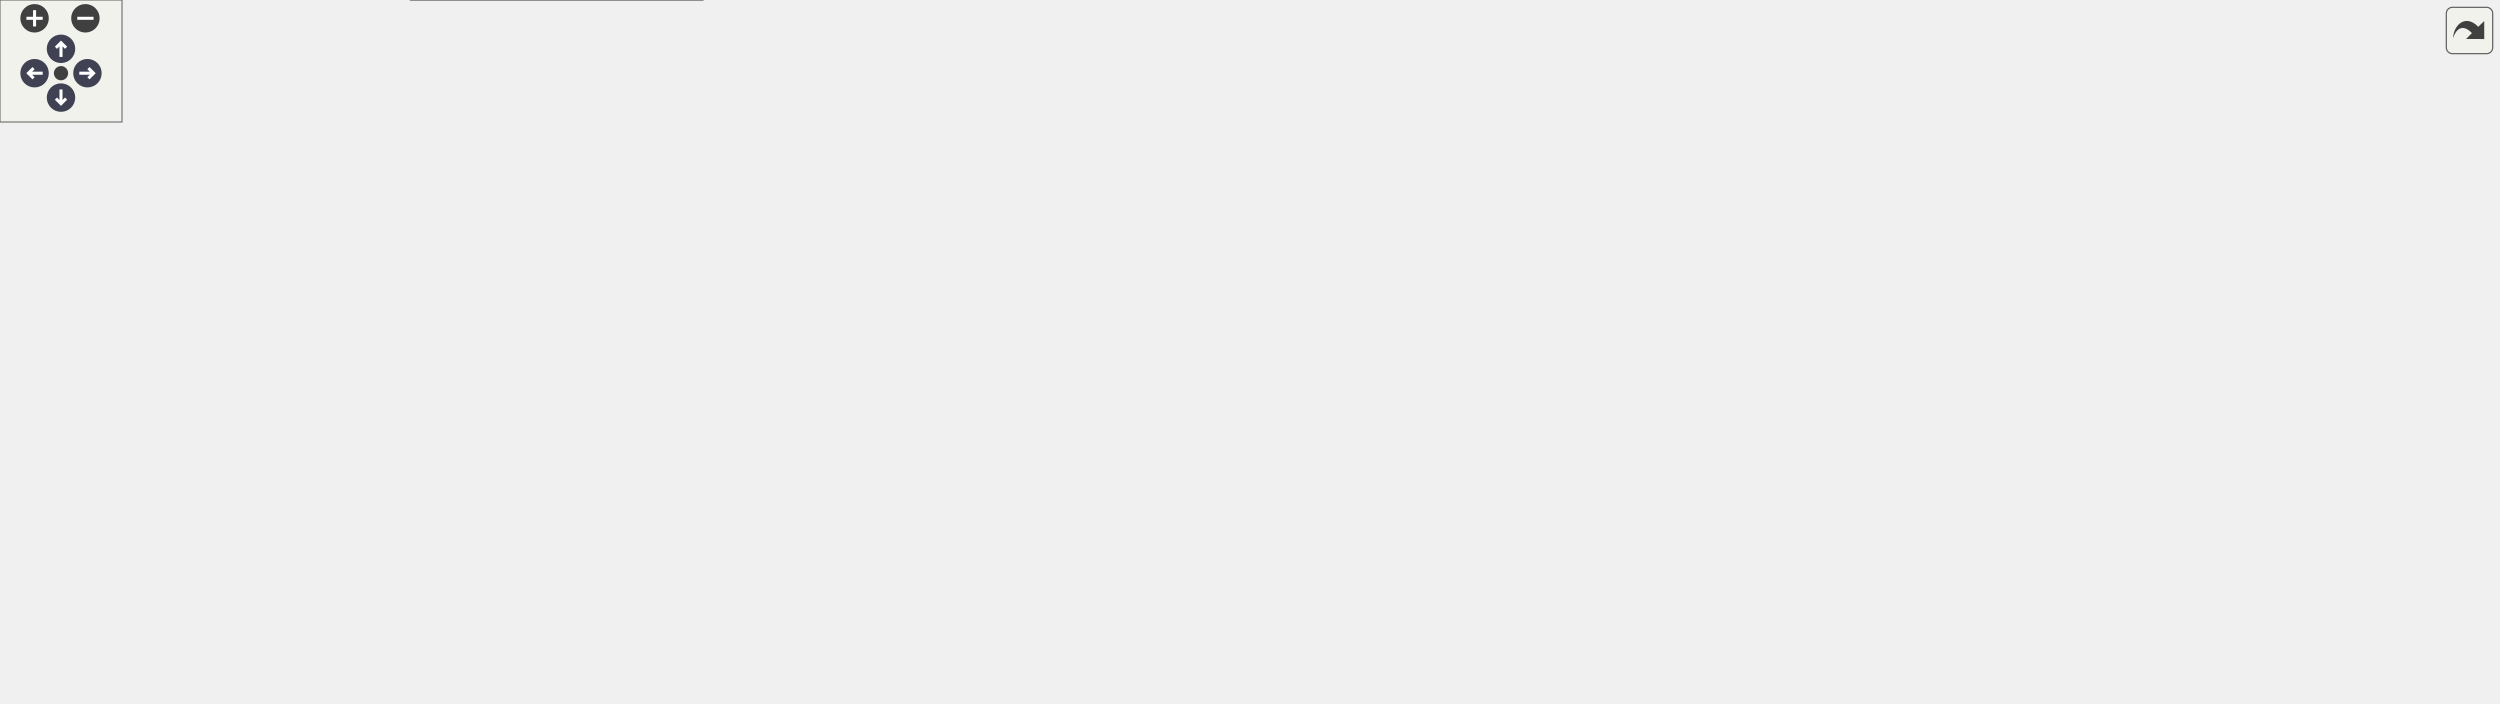
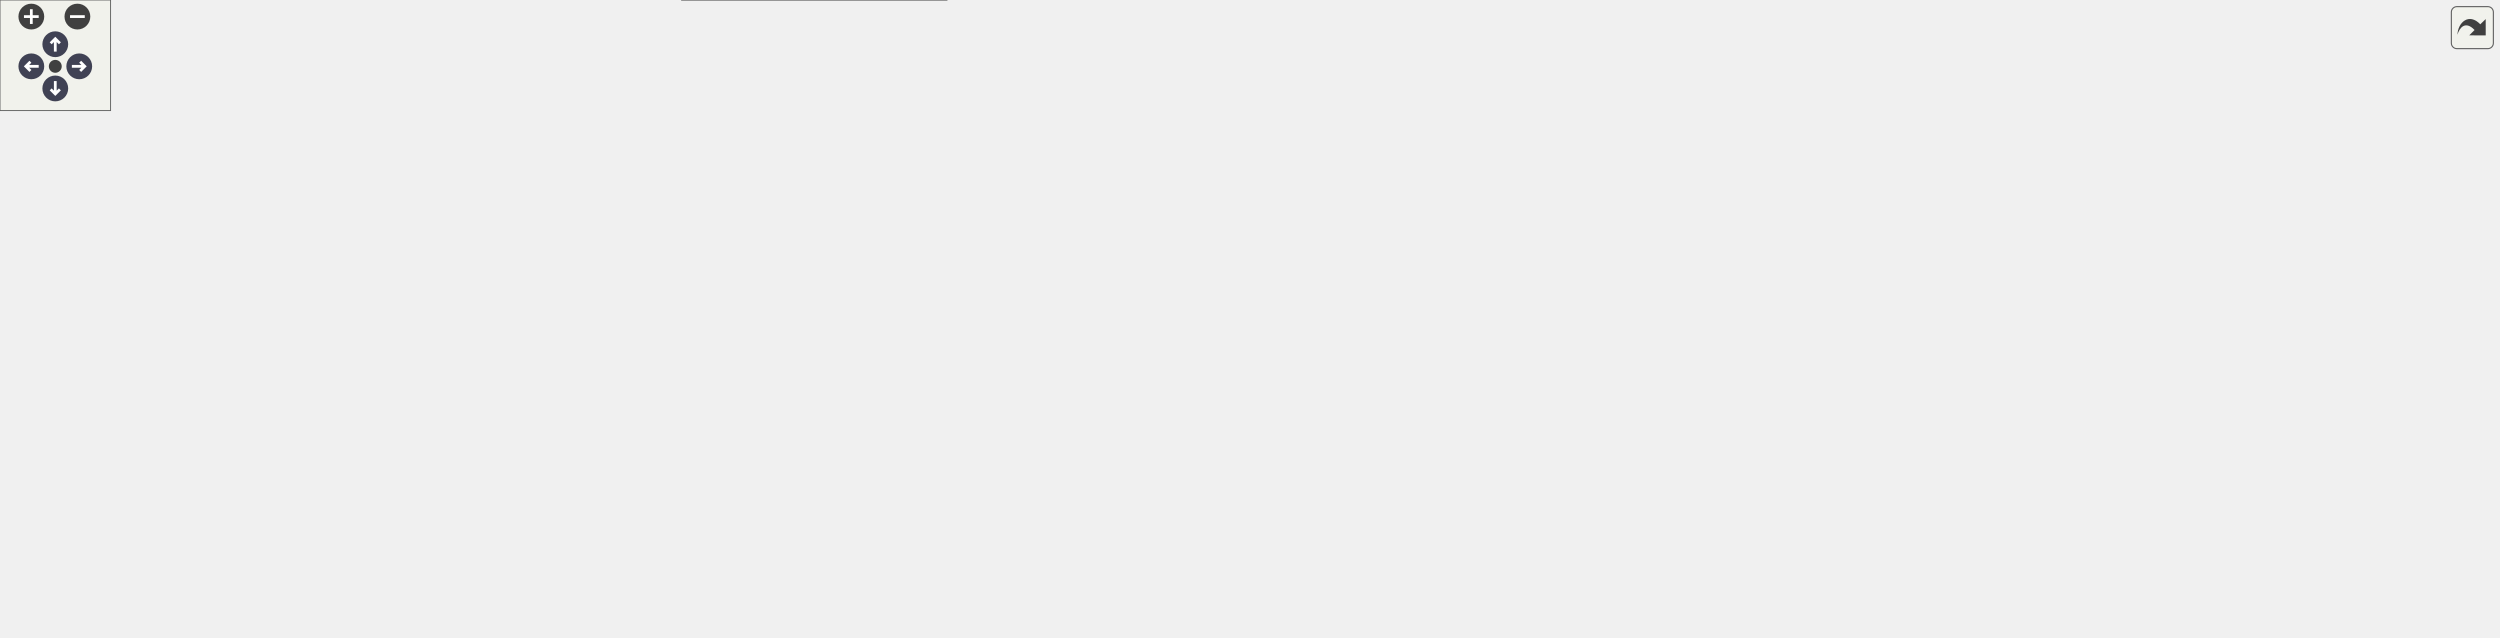
<svg xmlns="http://www.w3.org/2000/svg" xmlns:xlink="http://www.w3.org/1999/xlink" id="main" version="1.1" xml:space="preserve">
  <style type="text/css">
.node, .edge {opacity: 0.7;}
.node.selected, .edge.selected {opacity: 1;}
.edge:hover path { stroke: red; }
.edge:hover polygon { stroke: red; fill: red; }
</style>
  <defs>
    <circle id="rim" cx="0" cy="0" r="7" />
    <circle id="rim2" cx="0" cy="0" r="3.5" />
    <g id="zoomPlus">
      <use xlink:href="#rim" fill="#404040">
        <set attributeName="fill" to="#808080" begin="zoomplus.mouseover" end="zoomplus.mouseout" />
      </use>
      <path d="M-4,0h8M0,-4v8" fill="none" stroke="white" stroke-width="1.5" pointer-events="none" />
    </g>
    <g id="zoomMin">
      <use xlink:href="#rim" fill="#404040">
        <set attributeName="fill" to="#808080" begin="zoomminus.mouseover" end="zoomminus.mouseout" />
      </use>
      <path d="M-4,0h8" fill="none" stroke="white" stroke-width="1.5" pointer-events="none" />
    </g>
    <g id="arrowUp" transform="translate(30 24)">
      <use xlink:href="#rim" />
      <path pointer-events="none" fill="none" stroke="white" stroke-width="1.5" d="M0,-3.0v7 M-2.5,-0.5L0,-3.0L2.5,-0.5" />
    </g>
    <g id="arrowRight" transform="rotate(90) translate(36 -43)">
      <use xlink:href="#rim" />
      <path pointer-events="none" fill="none" stroke="white" stroke-width="1.5" d="M0,-3.0v7 M-2.5,-0.5L0,-3.0L2.5,-0.5" />
    </g>
    <g id="arrowDown" transform="rotate(180) translate(-30 -48)">
      <use xlink:href="#rim" />
      <path pointer-events="none" fill="none" stroke="white" stroke-width="1.5" d="M0,-3.0v7 M-2.5,-0.5L0,-3.0L2.5,-0.5" />
    </g>
    <g id="arrowLeft" transform="rotate(270) translate(-36 17)">
      <use xlink:href="#rim" />
      <path pointer-events="none" fill="none" stroke="white" stroke-width="1.5" d="M0,-3.0v7 M-2.5,-0.5L0,-3.0L2.5,-0.5" />
    </g>
    <g id="resetDef">
      <use xlink:href="#rim2" fill="#404040">
        <set attributeName="fill" to="#808080" begin="reset.mouseover" end="reset.mouseout" />
      </use>
    </g>
  </defs>
  <svg id="graph" class="graph">
    <g id="viewport">
      <g id="Node000001" class="node">
        <g id="a_Node000001">
          <a xlink:title=" ">
-             <polygon fill="#999999" stroke="#666666" points="684.9,-285.25 522.65,-285.25 522.65,-266 684.9,-266 684.9,-285.25" />
-             <text text-anchor="middle" x="603.77" y="-271.75" font-family="Helvetica,sans-Serif" font-size="10.00">src/nwb/hdmf/base/Container.hpp</text>
+             <polygon fill="#999999" stroke="#666666" points="876,-285.25 713.75,-285.25 713.75,-266 876,-266 876,-285.25" />
+             <text text-anchor="middle" x="794.88" y="-271.75" font-family="Helvetica,sans-Serif" font-size="10.00">src/nwb/hdmf/base/Container.hpp</text>
          </a>
        </g>
      </g>
      <g id="Node000002" class="node">
        <g id="a_Node000002">
          <a xlink:href="_n_w_b_file_8hpp.html" target="_top" xlink:title=" ">
-             <polygon fill="white" stroke="#666666" points="538.77,-91.38 426.77,-91.38 426.77,-72.12 538.77,-72.12 538.77,-91.38" />
-             <text text-anchor="middle" x="482.77" y="-77.88" font-family="Helvetica,sans-Serif" font-size="10.00">src/nwb/NWBFile.hpp</text>
+             <polygon fill="white" stroke="#666666" points="647.88,-91.38 535.88,-91.38 535.88,-72.12 647.88,-72.12 647.88,-91.38" />
+             <text text-anchor="middle" x="591.88" y="-77.88" font-family="Helvetica,sans-Serif" font-size="10.00">src/nwb/NWBFile.hpp</text>
          </a>
        </g>
      </g>
      <g id="edge1_Node000001_Node000002" class="edge">
        <g id="a_edge1_Node000001_Node000002">
          <a xlink:title=" ">
-             <path fill="none" stroke="#63b8ff" d="M594.47,-255.34C580.69,-227.44 553.39,-174.61 524.77,-133 514.21,-117.64 499.94,-101.34 491.05,-91.6" />
-             <polygon fill="#63b8ff" stroke="#63b8ff" points="591.32,-256.85 598.85,-264.3 597.61,-253.78 591.32,-256.85" />
+             <path fill="none" stroke="#63b8ff" d="M772.59,-258.98C761.28,-250.74 747.5,-240.24 735.88,-230 680.6,-181.32 621.04,-115.64 599.88,-91.84" />
+             <polygon fill="#63b8ff" stroke="#63b8ff" points="770.39,-261.71 780.55,-264.7 774.47,-256.02 770.39,-261.71" />
          </a>
        </g>
      </g>
      <g id="Node000004" class="node">
        <g id="a_Node000004">
          <a xlink:href="_recording_containers_8cpp.html" target="_top" xlink:title=" ">
-             <polygon fill="white" stroke="#666666" points="183.65,-24.88 19.9,-24.88 19.9,-5.63 183.65,-5.63 183.65,-24.88" />
-             <text text-anchor="middle" x="101.77" y="-11.38" font-family="Helvetica,sans-Serif" font-size="10.00">src/nwb/RecordingContainers.cpp</text>
+             <polygon fill="white" stroke="#666666" points="163.75,-24.88 0,-24.88 0,-5.63 163.75,-5.63 163.75,-24.88" />
+             <text text-anchor="middle" x="81.88" y="-11.38" font-family="Helvetica,sans-Serif" font-size="10.00">src/nwb/RecordingContainers.cpp</text>
          </a>
        </g>
      </g>
      <g id="edge3_Node000001_Node000004" class="edge">
        <g id="a_edge3_Node000001_Node000004">
          <a xlink:title=" ">
-             <path fill="none" stroke="#63b8ff" d="M511.17,-271.25C360.51,-263.59 72.88,-239.19 10.77,-163.5 -28.69,-115.41 55.17,-48.81 88.71,-25.08" />
-             <polygon fill="#63b8ff" stroke="#63b8ff" points="510.54,-274.73 520.7,-271.72 510.89,-267.73 510.54,-274.73" />
+             <path fill="none" stroke="#63b8ff" d="M702.12,-274.73C528.38,-272.69 164.62,-257.05 89.88,-163.5 56.48,-121.7 72.28,-50 79.21,-25.09" />
+             <polygon fill="#63b8ff" stroke="#63b8ff" points="701.99,-278.23 712.03,-274.83 702.06,-271.23 701.99,-278.23" />
          </a>
        </g>
      </g>
      <g id="Node000005" class="node">
        <g id="a_Node000005">
          <a xlink:href="_time_series_8hpp.html" target="_top" xlink:title=" ">
-             <polygon fill="white" stroke="#666666" points="499.65,-224.38 353.9,-224.38 353.9,-205.12 499.65,-205.12 499.65,-224.38" />
-             <text text-anchor="middle" x="426.77" y="-210.88" font-family="Helvetica,sans-Serif" font-size="10.00">src/nwb/base/TimeSeries.hpp</text>
+             <polygon fill="white" stroke="#666666" points="478.75,-224.38 333,-224.38 333,-205.12 478.75,-205.12 478.75,-224.38" />
+             <text text-anchor="middle" x="405.88" y="-210.88" font-family="Helvetica,sans-Serif" font-size="10.00">src/nwb/base/TimeSeries.hpp</text>
          </a>
        </g>
      </g>
      <g id="edge4_Node000001_Node000005" class="edge">
        <g id="a_edge4_Node000001_Node000005">
          <a xlink:title=" ">
-             <path fill="none" stroke="#63b8ff" d="M565.72,-261.97C532.12,-250.79 483.97,-234.77 454.07,-224.83" />
-             <polygon fill="#63b8ff" stroke="#63b8ff" points="564.48,-265.24 575.07,-265.08 566.69,-258.6 564.48,-265.24" />
-           </a>
-         </g>
-       </g>
-       <g id="Node000012" class="node">
-         <g id="a_Node000012">
-           <a xlink:href="_device_8hpp.html" target="_top" xlink:title=" ">
-             <polygon fill="white" stroke="#666666" points="766.02,-224.38 631.52,-224.38 631.52,-205.12 766.02,-205.12 766.02,-224.38" />
-             <text text-anchor="middle" x="698.77" y="-210.88" font-family="Helvetica,sans-Serif" font-size="10.00">src/nwb/device/Device.hpp</text>
-           </a>
-         </g>
-       </g>
-       <g id="edge18_Node000001_Node000012" class="edge">
-         <g id="a_edge18_Node000001_Node000012">
-           <a xlink:title=" ">
-             <path fill="none" stroke="#63b8ff" d="M627.88,-259.68C645.65,-248.67 669.23,-234.06 684.21,-224.78" />
-             <polygon fill="#63b8ff" stroke="#63b8ff" points="626.15,-256.64 619.49,-264.89 629.83,-262.59 626.15,-256.64" />
+             <path fill="none" stroke="#63b8ff" d="M723.89,-263.88C649.97,-252.69 535.43,-235.36 465.87,-224.83" />
+             <polygon fill="#63b8ff" stroke="#63b8ff" points="723.04,-267.29 733.45,-265.33 724.09,-260.37 723.04,-267.29" />
          </a>
        </g>
      </g>
      <g id="Node000014" class="node">
        <g id="a_Node000014">
-           <a xlink:href="_electrode_group_8hpp.html" target="_top" xlink:title=" ">
-             <polygon fill="white" stroke="#666666" points="749.52,-157.88 594.02,-157.88 594.02,-138.62 749.52,-138.62 749.52,-157.88" />
-             <text text-anchor="middle" x="671.77" y="-144.38" font-family="Helvetica,sans-Serif" font-size="10.00">src/nwb/file/ElectrodeGroup.hpp</text>
-           </a>
-         </g>
-       </g>
-       <g id="edge24_Node000001_Node000014" class="edge">
-         <g id="a_edge24_Node000001_Node000014">
-           <a xlink:title=" ">
-             <path fill="none" stroke="#63b8ff" d="M605.93,-254.67C608.3,-238.9 613.13,-216.73 622.77,-199.5 632.18,-182.7 648.64,-167.5 659.86,-158.32" />
-             <polygon fill="#63b8ff" stroke="#63b8ff" points="602.51,-253.88 604.71,-264.24 609.45,-254.77 602.51,-253.88" />
+           <a xlink:href="_device_8hpp.html" target="_top" xlink:title=" ">
+             <polygon fill="white" stroke="#666666" points="1032.12,-224.38 897.62,-224.38 897.62,-205.12 1032.12,-205.12 1032.12,-224.38" />
+             <text text-anchor="middle" x="964.88" y="-210.88" font-family="Helvetica,sans-Serif" font-size="10.00">src/nwb/device/Device.hpp</text>
+           </a>
+         </g>
+       </g>
+       <g id="edge22_Node000001_Node000014" class="edge">
+         <g id="a_edge22_Node000001_Node000014">
+           <a xlink:title=" ">
+             <path fill="none" stroke="#63b8ff" d="M831.85,-261.82C864.09,-250.65 910.07,-234.73 938.66,-224.83" />
+             <polygon fill="#63b8ff" stroke="#63b8ff" points="830.8,-258.48 822.5,-265.06 833.09,-265.09 830.8,-258.48" />
          </a>
        </g>
      </g>
      <g id="Node000016" class="node">
        <g id="a_Node000016">
+           <a xlink:href="_electrode_group_8hpp.html" target="_top" xlink:title=" ">
+             <polygon fill="white" stroke="#666666" points="1317.62,-157.88 1162.12,-157.88 1162.12,-138.62 1317.62,-138.62 1317.62,-157.88" />
+             <text text-anchor="middle" x="1239.88" y="-144.38" font-family="Helvetica,sans-Serif" font-size="10.00">src/nwb/file/ElectrodeGroup.hpp</text>
+           </a>
+         </g>
+       </g>
+       <g id="edge28_Node000001_Node000016" class="edge">
+         <g id="a_edge28_Node000001_Node000016">
+           <a xlink:title=" ">
+             <path fill="none" stroke="#63b8ff" d="M887.32,-270.57C1005.08,-264.55 1196.38,-251.57 1220.88,-230 1241.73,-211.63 1241.94,-175.06 1240.78,-158.18" />
+             <polygon fill="#63b8ff" stroke="#63b8ff" points="887.48,-267.06 877.67,-271.05 887.83,-274.05 887.48,-267.06" />
+           </a>
+         </g>
+       </g>
+       <g id="Node000018" class="node">
+         <g id="a_Node000018">
          <a xlink:href="_container_8cpp.html" target="_top" xlink:title=" ">
-             <polygon fill="white" stroke="#666666" points="945.9,-224.38 783.65,-224.38 783.65,-205.12 945.9,-205.12 945.9,-224.38" />
-             <text text-anchor="middle" x="864.77" y="-210.88" font-family="Helvetica,sans-Serif" font-size="10.00">src/nwb/hdmf/base/Container.cpp</text>
-           </a>
-         </g>
-       </g>
-       <g id="edge25_Node000001_Node000016" class="edge">
-         <g id="a_edge25_Node000001_Node000016">
-           <a xlink:title=" ">
-             <path fill="none" stroke="#63b8ff" d="M655.11,-263.04C704.77,-251.84 779,-235.1 824.52,-224.83" />
-             <polygon fill="#63b8ff" stroke="#63b8ff" points="654.44,-259.61 645.46,-265.22 655.99,-266.44 654.44,-259.61" />
-           </a>
-         </g>
-       </g>
-       <g id="Node000017" class="node">
-         <g id="a_Node000017">
+             <polygon fill="white" stroke="#666666" points="1212,-224.38 1049.75,-224.38 1049.75,-205.12 1212,-205.12 1212,-224.38" />
+             <text text-anchor="middle" x="1130.88" y="-210.88" font-family="Helvetica,sans-Serif" font-size="10.00">src/nwb/hdmf/base/Container.cpp</text>
+           </a>
+         </g>
+       </g>
+       <g id="edge29_Node000001_Node000018" class="edge">
+         <g id="a_edge29_Node000001_Node000018">
+           <a xlink:title=" ">
+             <path fill="none" stroke="#63b8ff" d="M857.77,-263.61C921.66,-252.41 1019.46,-235.27 1079.05,-224.83" />
+             <polygon fill="#63b8ff" stroke="#63b8ff" points="857.38,-260.12 848.13,-265.29 858.58,-267.02 857.38,-260.12" />
+           </a>
+         </g>
+       </g>
+       <g id="Node000019" class="node">
+         <g id="a_Node000019">
          <a xlink:href="_dynamic_table_8hpp.html" target="_top" xlink:title=" ">
-             <polygon fill="white" stroke="#666666" points="1063.77,-230 963.77,-230 963.77,-199.5 1063.77,-199.5 1063.77,-230" />
-             <text text-anchor="start" x="971.77" y="-216.5" font-family="Helvetica,sans-Serif" font-size="10.00">src/nwb/hdmf/table</text>
-             <text text-anchor="middle" x="1013.77" y="-205.25" font-family="Helvetica,sans-Serif" font-size="10.00">/DynamicTable.hpp</text>
-           </a>
-         </g>
-       </g>
-       <g id="edge26_Node000001_Node000017" class="edge">
-         <g id="a_edge26_Node000001_Node000017">
-           <a xlink:title=" ">
-             <path fill="none" stroke="#63b8ff" d="M696.52,-265.66C767.53,-258.11 867.75,-245.99 954.77,-230 957.57,-229.49 960.44,-228.92 963.32,-228.32" />
-             <polygon fill="#63b8ff" stroke="#63b8ff" points="696.46,-262.15 686.88,-266.67 697.19,-269.11 696.46,-262.15" />
+             <polygon fill="white" stroke="#666666" points="844.88,-230 744.88,-230 744.88,-199.5 844.88,-199.5 844.88,-230" />
+             <text text-anchor="start" x="752.88" y="-216.5" font-family="Helvetica,sans-Serif" font-size="10.00">src/nwb/hdmf/table</text>
+             <text text-anchor="middle" x="794.88" y="-205.25" font-family="Helvetica,sans-Serif" font-size="10.00">/DynamicTable.hpp</text>
+           </a>
+         </g>
+       </g>
+       <g id="edge30_Node000001_Node000019" class="edge">
+         <g id="a_edge30_Node000001_Node000019">
+           <a xlink:title=" ">
+             <path fill="none" stroke="#63b8ff" d="M794.88,-254.42C794.88,-246.49 794.88,-237.56 794.88,-230.28" />
+             <polygon fill="#63b8ff" stroke="#63b8ff" points="791.38,-254.17 794.88,-264.17 798.38,-254.17 791.38,-254.17" />
          </a>
        </g>
      </g>
      <g id="Node000003" class="node">
        <g id="a_Node000003">
          <a xlink:href="_n_w_b_file_8cpp.html" target="_top" xlink:title=" ">
-             <polygon fill="white" stroke="#666666" points="538.77,-24.88 426.77,-24.88 426.77,-5.63 538.77,-5.63 538.77,-24.88" />
-             <text text-anchor="middle" x="482.77" y="-11.38" font-family="Helvetica,sans-Serif" font-size="10.00">src/nwb/NWBFile.cpp</text>
+             <polygon fill="white" stroke="#666666" points="645.88,-24.88 533.88,-24.88 533.88,-5.63 645.88,-5.63 645.88,-24.88" />
+             <text text-anchor="middle" x="589.88" y="-11.38" font-family="Helvetica,sans-Serif" font-size="10.00">src/nwb/NWBFile.cpp</text>
          </a>
        </g>
      </g>
      <g id="edge2_Node000002_Node000003" class="edge">
        <g id="a_edge2_Node000002_Node000003">
          <a xlink:title=" ">
-             <path fill="none" stroke="#63b8ff" d="M482.77,-60.27C482.77,-48.44 482.77,-34.16 482.77,-25.14" />
-             <polygon fill="#63b8ff" stroke="#63b8ff" points="479.27,-60.27 482.77,-70.27 486.27,-60.27 479.27,-60.27" />
+             <path fill="none" stroke="#63b8ff" d="M591.25,-60.65C590.88,-48.75 590.43,-34.26 590.15,-25.14" />
+             <polygon fill="#63b8ff" stroke="#63b8ff" points="587.74,-60.38 591.55,-70.27 594.74,-60.17 587.74,-60.38" />
          </a>
        </g>
      </g>
      <g id="edge5_Node000005_Node000002" class="edge">
        <g id="a_edge5_Node000005_Node000002">
          <a xlink:title=" ">
-             <path fill="none" stroke="#63b8ff" d="M465.06,-200.25C481.61,-192.29 499.32,-180.39 508.77,-163.5 522.3,-139.34 501.94,-107.12 490.17,-91.7" />
-             <polygon fill="#63b8ff" stroke="#63b8ff" points="464.1,-196.85 456.37,-204.1 466.93,-203.25 464.1,-196.85" />
+             <path fill="none" stroke="#63b8ff" d="M417.45,-195.17C429.43,-177.21 449.64,-150.26 472.88,-133 499.16,-113.48 534.17,-99.88 559.4,-91.8" />
+             <polygon fill="#63b8ff" stroke="#63b8ff" points="414.54,-193.22 412.06,-203.52 420.42,-197.01 414.54,-193.22" />
          </a>
        </g>
      </g>
      <g id="Node000006" class="node">
        <g id="a_Node000006">
          <a xlink:href="_recording_containers_8hpp.html" target="_top" xlink:title=" ">
-             <polygon fill="white" stroke="#666666" points="183.65,-157.88 19.9,-157.88 19.9,-138.62 183.65,-138.62 183.65,-157.88" />
-             <text text-anchor="middle" x="101.77" y="-144.38" font-family="Helvetica,sans-Serif" font-size="10.00">src/nwb/RecordingContainers.hpp</text>
+             <polygon fill="white" stroke="#666666" points="273.75,-157.88 110,-157.88 110,-138.62 273.75,-138.62 273.75,-157.88" />
+             <text text-anchor="middle" x="191.88" y="-144.38" font-family="Helvetica,sans-Serif" font-size="10.00">src/nwb/RecordingContainers.hpp</text>
          </a>
        </g>
      </g>
      <g id="edge6_Node000005_Node000006" class="edge">
        <g id="a_edge6_Node000005_Node000006">
          <a xlink:title=" ">
-             <path fill="none" stroke="#63b8ff" d="M369.95,-202.47C306.79,-189.94 206.04,-169.94 147.68,-158.36" />
-             <polygon fill="#63b8ff" stroke="#63b8ff" points="368.92,-205.84 379.41,-204.35 370.29,-198.97 368.92,-205.84" />
+             <path fill="none" stroke="#63b8ff" d="M364.76,-201.36C322.97,-188.76 259.22,-169.55 221.93,-158.31" />
+             <polygon fill="#63b8ff" stroke="#63b8ff" points="363.63,-204.67 374.22,-204.21 365.65,-197.97 363.63,-204.67" />
          </a>
        </g>
      </g>
      <g id="Node000007" class="node">
        <g id="a_Node000007">
          <a xlink:href="_time_series_8cpp.html" target="_top" xlink:title=" ">
-             <polygon fill="white" stroke="#666666" points="499.65,-157.88 353.9,-157.88 353.9,-138.62 499.65,-138.62 499.65,-157.88" />
-             <text text-anchor="middle" x="426.77" y="-144.38" font-family="Helvetica,sans-Serif" font-size="10.00">src/nwb/base/TimeSeries.cpp</text>
+             <polygon fill="white" stroke="#666666" points="627.75,-157.88 482,-157.88 482,-138.62 627.75,-138.62 627.75,-157.88" />
+             <text text-anchor="middle" x="554.88" y="-144.38" font-family="Helvetica,sans-Serif" font-size="10.00">src/nwb/base/TimeSeries.cpp</text>
          </a>
        </g>
      </g>
      <g id="edge9_Node000005_Node000007" class="edge">
        <g id="a_edge9_Node000005_Node000007">
          <a xlink:title=" ">
-             <path fill="none" stroke="#63b8ff" d="M426.77,-193.27C426.77,-181.44 426.77,-167.16 426.77,-158.14" />
-             <polygon fill="#63b8ff" stroke="#63b8ff" points="423.27,-193.27 426.77,-203.27 430.27,-193.27 423.27,-193.27" />
+             <path fill="none" stroke="#63b8ff" d="M437.34,-200.13C466.42,-187.54 508.82,-169.19 533.95,-158.31" />
+             <polygon fill="#63b8ff" stroke="#63b8ff" points="436.08,-196.86 428.3,-204.04 438.86,-203.28 436.08,-196.86" />
          </a>
        </g>
      </g>
      <g id="Node000008" class="node">
        <g id="a_Node000008">
          <a xlink:href="_electrical_series_8hpp.html" target="_top" xlink:title=" ">
-             <polygon fill="white" stroke="#666666" points="335.65,-163.5 201.9,-163.5 201.9,-133 335.65,-133 335.65,-163.5" />
-             <text text-anchor="start" x="209.9" y="-150" font-family="Helvetica,sans-Serif" font-size="10.00">src/nwb/ecephys/Electrical</text>
-             <text text-anchor="middle" x="268.77" y="-138.75" font-family="Helvetica,sans-Serif" font-size="10.00">Series.hpp</text>
+             <polygon fill="white" stroke="#666666" points="425.75,-163.5 292,-163.5 292,-133 425.75,-133 425.75,-163.5" />
+             <text text-anchor="start" x="300" y="-150" font-family="Helvetica,sans-Serif" font-size="10.00">src/nwb/ecephys/Electrical</text>
+             <text text-anchor="middle" x="358.88" y="-138.75" font-family="Helvetica,sans-Serif" font-size="10.00">Series.hpp</text>
          </a>
        </g>
      </g>
      <g id="edge10_Node000005_Node000008" class="edge">
        <g id="a_edge10_Node000005_Node000008">
          <a xlink:title=" ">
-             <path fill="none" stroke="#63b8ff" d="M393.99,-200.37C367.93,-189.73 331.5,-174.86 304.66,-163.9" />
-             <polygon fill="#63b8ff" stroke="#63b8ff" points="392.49,-203.53 403.07,-204.07 395.14,-197.05 392.49,-203.53" />
+             <path fill="none" stroke="#63b8ff" d="M392.66,-195.62C385.28,-185.49 376.21,-173.04 369.33,-163.59" />
+             <polygon fill="#63b8ff" stroke="#63b8ff" points="389.73,-197.54 398.45,-203.56 395.39,-193.42 389.73,-197.54" />
+           </a>
+         </g>
+       </g>
+       <g id="Node000012" class="node">
+         <g id="a_Node000012">
+           <a xlink:href="_annotation_series_8hpp.html" target="_top" xlink:title=" ">
+             <polygon fill="white" stroke="#666666" points="318.12,-91.38 147.62,-91.38 147.62,-72.12 318.12,-72.12 318.12,-91.38" />
+             <text text-anchor="middle" x="232.88" y="-77.88" font-family="Helvetica,sans-Serif" font-size="10.00">src/nwb/misc/AnnotationSeries.hpp</text>
+           </a>
+         </g>
+       </g>
+       <g id="edge18_Node000005_Node000012" class="edge">
+         <g id="a_edge18_Node000005_Node000012">
+           <a xlink:title=" ">
+             <path fill="none" stroke="#63b8ff" d="M321.41,-211.68C241.15,-207.71 128.69,-196.28 100.88,-163.5 71.06,-128.37 140.43,-104.07 189.48,-91.85" />
+             <polygon fill="#63b8ff" stroke="#63b8ff" points="320.85,-215.15 331,-212.12 321.17,-208.16 320.85,-215.15" />
          </a>
        </g>
      </g>
      <g id="edge7_Node000006_Node000002" class="edge">
        <g id="a_edge7_Node000006_Node000002">
          <a xlink:title=" ">
-             <path fill="none" stroke="#63b8ff" d="M166.56,-136.28C240.47,-123.77 359.97,-103.54 428.96,-91.86" />
-             <polygon fill="#63b8ff" stroke="#63b8ff" points="166.32,-132.77 157.05,-137.89 167.49,-139.67 166.32,-132.77" />
+             <path fill="none" stroke="#63b8ff" d="M259.42,-136.36C336.97,-123.85 462.8,-103.56 535.38,-91.86" />
+             <polygon fill="#63b8ff" stroke="#63b8ff" points="259.15,-132.86 249.83,-137.9 260.26,-139.77 259.15,-132.86" />
          </a>
        </g>
      </g>
      <g id="edge8_Node000006_Node000004" class="edge">
        <g id="a_edge8_Node000006_Node000004">
          <a xlink:title=" ">
-             <path fill="none" stroke="#63b8ff" d="M101.77,-127.12C101.77,-98.24 101.77,-46.23 101.77,-25.32" />
-             <polygon fill="#63b8ff" stroke="#63b8ff" points="98.27,-126.73 101.77,-136.73 105.27,-126.73 98.27,-126.73" />
+             <path fill="none" stroke="#63b8ff" d="M155.73,-133.61C138.41,-125.4 118.7,-113.33 105.88,-97 88.72,-75.14 83.81,-41.25 82.42,-25.23" />
+             <polygon fill="#63b8ff" stroke="#63b8ff" points="154.18,-136.75 164.74,-137.61 157.02,-130.35 154.18,-136.75" />
          </a>
        </g>
      </g>
      <g id="edge11_Node000008_Node000003" class="edge">
        <g id="a_edge11_Node000008_Node000003">
          <a xlink:title=" ">
-             <path fill="none" stroke="#63b8ff" d="M303.03,-126.94C318.29,-117.84 336.47,-106.94 352.77,-97 394.97,-71.28 444.48,-40.31 468.4,-25.29" />
-             <polygon fill="#63b8ff" stroke="#63b8ff" points="301.57,-123.73 294.77,-131.85 305.15,-129.74 301.57,-123.73" />
+             <path fill="none" stroke="#63b8ff" d="M417.74,-128.84C440.66,-120.57 466.7,-109.77 488.88,-97 507.64,-86.19 509.97,-80.03 526.88,-66.5 545.01,-51.99 566.12,-35.17 578.71,-25.14" />
+             <polygon fill="#63b8ff" stroke="#63b8ff" points="416.81,-125.46 408.54,-132.07 419.13,-132.06 416.81,-125.46" />
          </a>
        </g>
      </g>
      <g id="edge12_Node000008_Node000004" class="edge">
        <g id="a_edge12_Node000008_Node000004">
          <a xlink:title=" ">
-             <path fill="none" stroke="#63b8ff" d="M234.17,-126.67C220.32,-118 204.45,-107.5 190.77,-97 159.66,-73.12 126.25,-40.76 110.69,-25.26" />
-             <polygon fill="#63b8ff" stroke="#63b8ff" points="232.19,-129.56 242.54,-131.83 235.87,-123.6 232.19,-129.56" />
+             <path fill="none" stroke="#63b8ff" d="M280.56,-132.21C222.3,-120.55 150.9,-105.05 138.88,-97 111.36,-78.56 92.94,-42.03 85.53,-25.16" />
+             <polygon fill="#63b8ff" stroke="#63b8ff" points="279.66,-135.6 290.15,-134.12 281.03,-128.73 279.66,-135.6" />
          </a>
        </g>
      </g>
      <g id="Node000009" class="node">
        <g id="a_Node000009">
          <a xlink:href="_electrical_series_8cpp.html" target="_top" xlink:title=" ">
-             <polygon fill="white" stroke="#666666" points="728.65,-97 594.9,-97 594.9,-66.5 728.65,-66.5 728.65,-97" />
-             <text text-anchor="start" x="602.9" y="-83.5" font-family="Helvetica,sans-Serif" font-size="10.00">src/nwb/ecephys/Electrical</text>
-             <text text-anchor="middle" x="661.77" y="-72.25" font-family="Helvetica,sans-Serif" font-size="10.00">Series.cpp</text>
+             <polygon fill="white" stroke="#666666" points="799.75,-97 666,-97 666,-66.5 799.75,-66.5 799.75,-97" />
+             <text text-anchor="start" x="674" y="-83.5" font-family="Helvetica,sans-Serif" font-size="10.00">src/nwb/ecephys/Electrical</text>
+             <text text-anchor="middle" x="732.88" y="-72.25" font-family="Helvetica,sans-Serif" font-size="10.00">Series.cpp</text>
          </a>
        </g>
      </g>
      <g id="edge13_Node000008_Node000009" class="edge">
        <g id="a_edge13_Node000008_Node000009">
          <a xlink:title=" ">
-             <path fill="none" stroke="#63b8ff" d="M347.04,-132.64C438.56,-116.91 532.87,-102.24 594.59,-92.84" />
-             <polygon fill="#63b8ff" stroke="#63b8ff" points="346.64,-129.15 337.38,-134.3 347.83,-136.05 346.64,-129.15" />
+             <path fill="none" stroke="#63b8ff" d="M437.41,-134.41C497.54,-124.48 582.51,-110.24 656.88,-97 659.78,-96.48 662.75,-95.95 665.75,-95.4" />
+             <polygon fill="#63b8ff" stroke="#63b8ff" points="436.89,-130.95 427.59,-136.03 438.03,-137.85 436.89,-130.95" />
          </a>
        </g>
      </g>
      <g id="Node000010" class="node">
        <g id="a_Node000010">
          <a xlink:href="_spike_event_series_8hpp.html" target="_top" xlink:title=" ">
-             <polygon fill="white" stroke="#666666" points="343.52,-97 200.02,-97 200.02,-66.5 343.52,-66.5 343.52,-97" />
-             <text text-anchor="start" x="208.02" y="-83.5" font-family="Helvetica,sans-Serif" font-size="10.00">src/nwb/ecephys/SpikeEvent</text>
-             <text text-anchor="middle" x="271.77" y="-72.25" font-family="Helvetica,sans-Serif" font-size="10.00">Series.hpp</text>
+             <polygon fill="white" stroke="#666666" points="479.62,-97 336.12,-97 336.12,-66.5 479.62,-66.5 479.62,-97" />
+             <text text-anchor="start" x="344.12" y="-83.5" font-family="Helvetica,sans-Serif" font-size="10.00">src/nwb/ecephys/SpikeEvent</text>
+             <text text-anchor="middle" x="407.88" y="-72.25" font-family="Helvetica,sans-Serif" font-size="10.00">Series.hpp</text>
          </a>
        </g>
      </g>
      <g id="edge14_Node000008_Node000010" class="edge">
        <g id="a_edge14_Node000008_Node000010">
          <a xlink:title=" ">
-             <path fill="none" stroke="#63b8ff" d="M269.98,-121.31C270.36,-113.14 270.77,-104.41 271.1,-97.33" />
-             <polygon fill="#63b8ff" stroke="#63b8ff" points="266.49,-120.95 269.53,-131.1 273.49,-121.28 266.49,-120.95" />
+             <path fill="none" stroke="#63b8ff" d="M376.86,-123.57C383.54,-114.78 390.92,-105.07 396.8,-97.33" />
+             <polygon fill="#63b8ff" stroke="#63b8ff" points="374.17,-121.33 370.91,-131.41 379.75,-125.56 374.17,-121.33" />
          </a>
        </g>
      </g>
      <g id="edge15_Node000010_Node000003" class="edge">
        <g id="a_edge15_Node000010_Node000003">
          <a xlink:title=" ">
-             <path fill="none" stroke="#63b8ff" d="M330.83,-62.7C370.63,-50.53 421.46,-34.99 453.07,-25.33" />
-             <polygon fill="#63b8ff" stroke="#63b8ff" points="329.9,-59.32 321.36,-65.59 331.95,-66.01 329.9,-59.32" />
+             <path fill="none" stroke="#63b8ff" d="M459.91,-62.31C494.05,-50.21 537.21,-34.91 564.19,-25.35" />
+             <polygon fill="#63b8ff" stroke="#63b8ff" points="458.86,-58.97 450.6,-65.61 461.19,-65.57 458.86,-58.97" />
          </a>
        </g>
      </g>
      <g id="edge16_Node000010_Node000004" class="edge">
        <g id="a_edge16_Node000010_Node000004">
          <a xlink:title=" ">
-             <path fill="none" stroke="#63b8ff" d="M222.72,-62.14C190.8,-50.03 150.58,-34.77 125.52,-25.26" />
-             <polygon fill="#63b8ff" stroke="#63b8ff" points="221.19,-65.3 231.78,-65.58 223.68,-58.76 221.19,-65.3" />
+             <path fill="none" stroke="#63b8ff" d="M324.88,-64.33C262.2,-51.93 178.54,-35.37 127.52,-25.28" />
+             <polygon fill="#63b8ff" stroke="#63b8ff" points="323.96,-67.71 334.44,-66.22 325.31,-60.85 323.96,-67.71" />
          </a>
        </g>
      </g>
      <g id="Node000011" class="node">
        <g id="a_Node000011">
          <a xlink:href="_spike_event_series_8cpp.html" target="_top" xlink:title=" ">
-             <polygon fill="white" stroke="#666666" points="345.52,-30.5 202.02,-30.5 202.02,0 345.52,0 345.52,-30.5" />
-             <text text-anchor="start" x="210.02" y="-17" font-family="Helvetica,sans-Serif" font-size="10.00">src/nwb/ecephys/SpikeEvent</text>
-             <text text-anchor="middle" x="273.77" y="-5.75" font-family="Helvetica,sans-Serif" font-size="10.00">Series.cpp</text>
+             <polygon fill="white" stroke="#666666" points="513.62,-30.5 370.12,-30.5 370.12,0 513.62,0 513.62,-30.5" />
+             <text text-anchor="start" x="378.12" y="-17" font-family="Helvetica,sans-Serif" font-size="10.00">src/nwb/ecephys/SpikeEvent</text>
+             <text text-anchor="middle" x="441.88" y="-5.75" font-family="Helvetica,sans-Serif" font-size="10.00">Series.cpp</text>
          </a>
        </g>
      </g>
      <g id="edge17_Node000010_Node000011" class="edge">
        <g id="a_edge17_Node000010_Node000011">
          <a xlink:title=" ">
-             <path fill="none" stroke="#63b8ff" d="M272.58,-54.81C272.83,-46.64 273.1,-37.91 273.32,-30.83" />
-             <polygon fill="#63b8ff" stroke="#63b8ff" points="269.09,-54.5 272.28,-64.6 276.08,-54.71 269.09,-54.5" />
+             <path fill="none" stroke="#63b8ff" d="M420.95,-55.94C425.43,-47.46 430.28,-38.24 434.19,-30.83" />
+             <polygon fill="#63b8ff" stroke="#63b8ff" points="417.86,-54.3 416.3,-64.78 424.06,-57.56 417.86,-54.3" />
          </a>
        </g>
      </g>
      <g id="edge19_Node000012_Node000003" class="edge">
        <g id="a_edge19_Node000012_Node000003">
          <a xlink:title=" ">
-             <path fill="none" stroke="#63b8ff" d="M755.39,-202.69C761.92,-201.55 768.48,-200.46 774.77,-199.5 842.68,-189.16 1036.12,-214.82 1081.77,-163.5 1110.43,-131.29 1110.96,-98.23 1081.77,-66.5 1045.48,-27.04 681.47,-18.55 539.27,-16.74" />
-             <polygon fill="#63b8ff" stroke="#63b8ff" points="755.22,-199.17 745.99,-204.38 756.45,-206.06 755.22,-199.17" />
+             <path fill="none" stroke="#63b8ff" d="M300.14,-69.84C359,-60.11 446.75,-45.18 522.88,-30.5 531.17,-28.9 540.01,-27.09 548.47,-25.31" />
+             <polygon fill="#63b8ff" stroke="#63b8ff" points="299.92,-66.33 290.62,-71.41 301.06,-73.23 299.92,-66.33" />
+           </a>
+         </g>
+       </g>
+       <g id="edge20_Node000012_Node000004" class="edge">
+         <g id="a_edge20_Node000012_Node000004">
+           <a xlink:title=" ">
+             <path fill="none" stroke="#63b8ff" d="M200.99,-67.13C171.52,-54.54 128.55,-36.19 103.08,-25.31" />
+             <polygon fill="#63b8ff" stroke="#63b8ff" points="199.6,-70.34 210.17,-71.05 202.35,-63.9 199.6,-70.34" />
          </a>
        </g>
      </g>
      <g id="Node000013" class="node">
        <g id="a_Node000013">
-           <a xlink:href="_device_8cpp.html" target="_top" xlink:title=" ">
-             <polygon fill="white" stroke="#666666" points="902.02,-157.88 767.52,-157.88 767.52,-138.62 902.02,-138.62 902.02,-157.88" />
-             <text text-anchor="middle" x="834.77" y="-144.38" font-family="Helvetica,sans-Serif" font-size="10.00">src/nwb/device/Device.cpp</text>
-           </a>
-         </g>
-       </g>
-       <g id="edge20_Node000012_Node000013" class="edge">
-         <g id="a_edge20_Node000012_Node000013">
-           <a xlink:title=" ">
-             <path fill="none" stroke="#63b8ff" d="M728.2,-199.8C754.72,-187.22 792.94,-169.09 815.67,-158.31" />
-             <polygon fill="#63b8ff" stroke="#63b8ff" points="726.87,-196.55 719.34,-204 729.87,-202.87 726.87,-196.55" />
-           </a>
-         </g>
-       </g>
-       <g id="edge21_Node000012_Node000014" class="edge">
-         <g id="a_edge21_Node000012_Node000014">
-           <a xlink:title=" ">
-             <path fill="none" stroke="#63b8ff" d="M690.67,-194.4C685.63,-182.36 679.39,-167.45 675.5,-158.14" />
-             <polygon fill="#63b8ff" stroke="#63b8ff" points="687.35,-195.51 694.44,-203.39 693.8,-192.81 687.35,-195.51" />
-           </a>
-         </g>
-       </g>
-       <g id="edge22_Node000014_Node000003" class="edge">
-         <g id="a_edge22_Node000014_Node000003">
-           <a xlink:title=" ">
-             <path fill="none" stroke="#63b8ff" d="M644.54,-132.69C627.31,-123.15 604.77,-110.07 585.77,-97 567.93,-84.73 564.79,-79.9 547.77,-66.5 529.17,-51.85 507.37,-35.07 494.33,-25.08" />
-             <polygon fill="#63b8ff" stroke="#63b8ff" points="642.73,-135.69 653.18,-137.42 646.09,-129.55 642.73,-135.69" />
+           <a xlink:href="_annotation_series_8cpp.html" target="_top" xlink:title=" ">
+             <polygon fill="white" stroke="#666666" points="352.12,-24.88 181.62,-24.88 181.62,-5.63 352.12,-5.63 352.12,-24.88" />
+             <text text-anchor="middle" x="266.88" y="-11.38" font-family="Helvetica,sans-Serif" font-size="10.00">src/nwb/misc/AnnotationSeries.cpp</text>
+           </a>
+         </g>
+       </g>
+       <g id="edge21_Node000012_Node000013" class="edge">
+         <g id="a_edge21_Node000012_Node000013">
+           <a xlink:title=" ">
+             <path fill="none" stroke="#63b8ff" d="M242.88,-61.77C249.26,-49.67 257.23,-34.55 262.19,-25.14" />
+             <polygon fill="#63b8ff" stroke="#63b8ff" points="239.88,-59.96 238.31,-70.44 246.07,-63.23 239.88,-59.96" />
+           </a>
+         </g>
+       </g>
+       <g id="edge23_Node000014_Node000003" class="edge">
+         <g id="a_edge23_Node000014_Node000003">
+           <a xlink:title=" ">
+             <path fill="none" stroke="#63b8ff" d="M1020.86,-202.14C1058.59,-193.05 1103.49,-179.33 1114.88,-163.5 1122.79,-152.5 1122.05,-144.5 1114.88,-133 1065.31,-53.59 771.35,-26.95 646.21,-19.14" />
+             <polygon fill="#63b8ff" stroke="#63b8ff" points="1020.35,-198.67 1011.4,-204.35 1021.94,-205.48 1020.35,-198.67" />
          </a>
        </g>
      </g>
      <g id="Node000015" class="node">
        <g id="a_Node000015">
+           <a xlink:href="_device_8cpp.html" target="_top" xlink:title=" ">
+             <polygon fill="white" stroke="#666666" points="1106.12,-157.88 971.62,-157.88 971.62,-138.62 1106.12,-138.62 1106.12,-157.88" />
+             <text text-anchor="middle" x="1038.88" y="-144.38" font-family="Helvetica,sans-Serif" font-size="10.00">src/nwb/device/Device.cpp</text>
+           </a>
+         </g>
+       </g>
+       <g id="edge24_Node000014_Node000015" class="edge">
+         <g id="a_edge24_Node000014_Node000015">
+           <a xlink:title=" ">
+             <path fill="none" stroke="#63b8ff" d="M983.74,-197.31C998.03,-184.86 1017.11,-168.22 1028.67,-158.14" />
+             <polygon fill="#63b8ff" stroke="#63b8ff" points="981.54,-194.58 976.31,-203.79 986.14,-199.85 981.54,-194.58" />
+           </a>
+         </g>
+       </g>
+       <g id="edge25_Node000014_Node000016" class="edge">
+         <g id="a_edge25_Node000014_Node000016">
+           <a xlink:title=" ">
+             <path fill="none" stroke="#63b8ff" d="M1014.64,-202.08C1068.26,-189.5 1152.42,-169.76 1201.25,-158.31" />
+             <polygon fill="#63b8ff" stroke="#63b8ff" points="1014.1,-198.61 1005.17,-204.3 1015.7,-205.42 1014.1,-198.61" />
+           </a>
+         </g>
+       </g>
+       <g id="edge26_Node000016_Node000003" class="edge">
+         <g id="a_edge26_Node000016_Node000003">
+           <a xlink:title=" ">
+             <path fill="none" stroke="#63b8ff" d="M1223.17,-130.28C1201.64,-108.83 1164.96,-73.82 1147.88,-66.5 1058.59,-28.21 768.91,-19.08 645.92,-16.92" />
+             <polygon fill="#63b8ff" stroke="#63b8ff" points="1220.51,-132.57 1230.05,-137.19 1225.47,-127.63 1220.51,-132.57" />
+           </a>
+         </g>
+       </g>
+       <g id="Node000017" class="node">
+         <g id="a_Node000017">
          <a xlink:href="_electrode_group_8cpp.html" target="_top" xlink:title=" ">
-             <polygon fill="white" stroke="#666666" points="902.52,-91.38 747.02,-91.38 747.02,-72.12 902.52,-72.12 902.52,-91.38" />
-             <text text-anchor="middle" x="824.77" y="-77.88" font-family="Helvetica,sans-Serif" font-size="10.00">src/nwb/file/ElectrodeGroup.cpp</text>
-           </a>
-         </g>
-       </g>
-       <g id="edge23_Node000014_Node000015" class="edge">
-         <g id="a_edge23_Node000014_Node000015">
-           <a xlink:title=" ">
-             <path fill="none" stroke="#63b8ff" d="M703.69,-133.8C733.56,-121.2 777.37,-102.74 803.29,-91.81" />
-             <polygon fill="#63b8ff" stroke="#63b8ff" points="702.62,-130.45 694.77,-137.56 705.34,-136.9 702.62,-130.45" />
-           </a>
-         </g>
-       </g>
-       <g id="Node000018" class="node">
-         <g id="a_Node000018">
-           <a xlink:href="_electrode_table_8hpp.html" target="_top" xlink:title=" ">
-             <polygon fill="white" stroke="#666666" points="1073.02,-157.88 920.52,-157.88 920.52,-138.62 1073.02,-138.62 1073.02,-157.88" />
-             <text text-anchor="middle" x="996.77" y="-144.38" font-family="Helvetica,sans-Serif" font-size="10.00">src/nwb/file/ElectrodeTable.hpp</text>
-           </a>
-         </g>
-       </g>
-       <g id="edge27_Node000017_Node000018" class="edge">
-         <g id="a_edge27_Node000017_Node000018">
-           <a xlink:title=" ">
-             <path fill="none" stroke="#63b8ff" d="M1007.03,-188.18C1004.22,-177.51 1001.14,-165.83 999.1,-158.07" />
-             <polygon fill="#63b8ff" stroke="#63b8ff" points="1003.6,-188.87 1009.53,-197.65 1010.37,-187.09 1003.6,-188.87" />
+             <polygon fill="white" stroke="#666666" points="1355.62,-91.38 1200.12,-91.38 1200.12,-72.12 1355.62,-72.12 1355.62,-91.38" />
+             <text text-anchor="middle" x="1277.88" y="-77.88" font-family="Helvetica,sans-Serif" font-size="10.00">src/nwb/file/ElectrodeGroup.cpp</text>
+           </a>
+         </g>
+       </g>
+       <g id="edge27_Node000016_Node000017" class="edge">
+         <g id="a_edge27_Node000016_Node000017">
+           <a xlink:title=" ">
+             <path fill="none" stroke="#63b8ff" d="M1250.84,-128.64C1258.01,-116.48 1267.04,-101.14 1272.64,-91.64" />
+             <polygon fill="#63b8ff" stroke="#63b8ff" points="1247.99,-126.58 1245.93,-136.98 1254.02,-130.14 1247.99,-126.58" />
          </a>
        </g>
      </g>
      <g id="Node000020" class="node">
        <g id="a_Node000020">
+           <a xlink:href="_electrode_table_8hpp.html" target="_top" xlink:title=" ">
+             <polygon fill="white" stroke="#666666" points="836.12,-157.88 683.62,-157.88 683.62,-138.62 836.12,-138.62 836.12,-157.88" />
+             <text text-anchor="middle" x="759.88" y="-144.38" font-family="Helvetica,sans-Serif" font-size="10.00">src/nwb/file/ElectrodeTable.hpp</text>
+           </a>
+         </g>
+       </g>
+       <g id="edge31_Node000019_Node000020" class="edge">
+         <g id="a_edge31_Node000019_Node000020">
+           <a xlink:title=" ">
+             <path fill="none" stroke="#63b8ff" d="M781.55,-189.19C775.62,-178.26 769.01,-166.08 764.66,-158.07" />
+             <polygon fill="#63b8ff" stroke="#63b8ff" points="778.37,-190.66 786.21,-197.78 784.52,-187.32 778.37,-190.66" />
+           </a>
+         </g>
+       </g>
+       <g id="Node000022" class="node">
+         <g id="a_Node000022">
          <a xlink:href="_dynamic_table_8cpp.html" target="_top" xlink:title=" ">
-             <polygon fill="white" stroke="#666666" points="1228.77,-163.5 1128.77,-163.5 1128.77,-133 1228.77,-133 1228.77,-163.5" />
-             <text text-anchor="start" x="1136.77" y="-150" font-family="Helvetica,sans-Serif" font-size="10.00">src/nwb/hdmf/table</text>
-             <text text-anchor="middle" x="1178.77" y="-138.75" font-family="Helvetica,sans-Serif" font-size="10.00">/DynamicTable.cpp</text>
-           </a>
-         </g>
-       </g>
-       <g id="edge31_Node000017_Node000020" class="edge">
-         <g id="a_edge31_Node000017_Node000020">
-           <a xlink:title=" ">
-             <path fill="none" stroke="#63b8ff" d="M1061.7,-195.01C1087.01,-185.12 1117.62,-173.15 1141.2,-163.94" />
-             <polygon fill="#63b8ff" stroke="#63b8ff" points="1060.66,-191.66 1052.63,-198.56 1063.21,-198.18 1060.66,-191.66" />
-           </a>
-         </g>
-       </g>
-       <g id="edge28_Node000018_Node000002" class="edge">
-         <g id="a_edge28_Node000018_Node000002">
-           <a xlink:title=" ">
-             <path fill="none" stroke="#63b8ff" d="M933.18,-136.32C925.64,-135.14 918.04,-134 910.77,-133 766.81,-113.11 729.99,-114.96 585.77,-97 570.64,-95.11 554.27,-92.92 539.14,-90.83" />
-             <polygon fill="#63b8ff" stroke="#63b8ff" points="932.62,-139.77 943.05,-137.89 933.73,-132.86 932.62,-139.77" />
-           </a>
-         </g>
-       </g>
-       <g id="edge29_Node000018_Node000009" class="edge">
-         <g id="a_edge29_Node000018_Node000009">
-           <a xlink:title=" ">
-             <path fill="none" stroke="#63b8ff" d="M938.25,-135.98C879.89,-124.75 790.34,-107.5 729.07,-95.71" />
-             <polygon fill="#63b8ff" stroke="#63b8ff" points="937.52,-139.41 948,-137.86 938.84,-132.53 937.52,-139.41" />
-           </a>
-         </g>
-       </g>
-       <g id="Node000019" class="node">
-         <g id="a_Node000019">
+             <polygon fill="white" stroke="#666666" points="953.88,-163.5 853.88,-163.5 853.88,-133 953.88,-133 953.88,-163.5" />
+             <text text-anchor="start" x="861.88" y="-150" font-family="Helvetica,sans-Serif" font-size="10.00">src/nwb/hdmf/table</text>
+             <text text-anchor="middle" x="903.88" y="-138.75" font-family="Helvetica,sans-Serif" font-size="10.00">/DynamicTable.cpp</text>
+           </a>
+         </g>
+       </g>
+       <g id="edge35_Node000019_Node000022" class="edge">
+         <g id="a_edge35_Node000019_Node000022">
+           <a xlink:title=" ">
+             <path fill="none" stroke="#63b8ff" d="M829.29,-193.39C845.51,-183.79 864.49,-172.56 879.24,-163.83" />
+             <polygon fill="#63b8ff" stroke="#63b8ff" points="827.74,-190.24 820.91,-198.34 831.3,-196.26 827.74,-190.24" />
+           </a>
+         </g>
+       </g>
+       <g id="edge32_Node000020_Node000002" class="edge">
+         <g id="a_edge32_Node000020_Node000002">
+           <a xlink:title=" ">
+             <path fill="none" stroke="#63b8ff" d="M725.69,-134.13C692.88,-121.53 644.18,-102.83 615.47,-91.81" />
+             <polygon fill="#63b8ff" stroke="#63b8ff" points="724.16,-137.29 734.75,-137.6 726.67,-130.75 724.16,-137.29" />
+           </a>
+         </g>
+       </g>
+       <g id="edge33_Node000020_Node000009" class="edge">
+         <g id="a_edge33_Node000020_Node000009">
+           <a xlink:title=" ">
+             <path fill="none" stroke="#63b8ff" d="M751.75,-127.84C747.61,-117.96 742.67,-106.15 738.88,-97.09" />
+             <polygon fill="#63b8ff" stroke="#63b8ff" points="748.45,-129.01 755.54,-136.89 754.9,-126.31 748.45,-129.01" />
+           </a>
+         </g>
+       </g>
+       <g id="Node000021" class="node">
+         <g id="a_Node000021">
          <a xlink:href="_electrode_table_8cpp.html" target="_top" xlink:title=" ">
-             <polygon fill="white" stroke="#666666" points="1073.02,-91.38 920.52,-91.38 920.52,-72.12 1073.02,-72.12 1073.02,-91.38" />
-             <text text-anchor="middle" x="996.77" y="-77.88" font-family="Helvetica,sans-Serif" font-size="10.00">src/nwb/file/ElectrodeTable.cpp</text>
-           </a>
-         </g>
-       </g>
-       <g id="edge30_Node000018_Node000019" class="edge">
-         <g id="a_edge30_Node000018_Node000019">
-           <a xlink:title=" ">
-             <path fill="none" stroke="#63b8ff" d="M996.77,-126.77C996.77,-114.94 996.77,-100.66 996.77,-91.64" />
-             <polygon fill="#63b8ff" stroke="#63b8ff" points="993.27,-126.77 996.77,-136.77 1000.27,-126.77 993.27,-126.77" />
+             <polygon fill="white" stroke="#666666" points="970.12,-91.38 817.62,-91.38 817.62,-72.12 970.12,-72.12 970.12,-91.38" />
+             <text text-anchor="middle" x="893.88" y="-77.88" font-family="Helvetica,sans-Serif" font-size="10.00">src/nwb/file/ElectrodeTable.cpp</text>
+           </a>
+         </g>
+       </g>
+       <g id="edge34_Node000020_Node000021" class="edge">
+         <g id="a_edge34_Node000020_Node000021">
+           <a xlink:title=" ">
+             <path fill="none" stroke="#63b8ff" d="M788.86,-133.3C815,-120.72 852.65,-102.59 875.06,-91.81" />
+             <polygon fill="#63b8ff" stroke="#63b8ff" points="787.65,-130 780.15,-137.49 790.68,-136.31 787.65,-130" />
          </a>
        </g>
      </g>
    </g>
  </svg>
  <g id="navigator" transform="translate(0 0)" fill="#404254">
    <rect fill="#f2f5e9" fill-opacity="0.5" stroke="#606060" stroke-width=".5" x="0" y="0" width="60" height="60" />
    <use id="zoomplus" xlink:href="#zoomPlus" x="17" y="9" />
    <use id="zoomminus" xlink:href="#zoomMin" x="42" y="9" />
    <use id="reset" xlink:href="#resetDef" x="30" y="36" />
    <use id="arrowup" xlink:href="#arrowUp" x="0" y="0" />
    <use id="arrowright" xlink:href="#arrowRight" x="0" y="0" />
    <use id="arrowdown" xlink:href="#arrowDown" x="0" y="0" />
    <use id="arrowleft" xlink:href="#arrowLeft" x="0" y="0" />
  </g>
  <svg viewBox="0 0 15 15" width="100%" height="30px" preserveAspectRatio="xMaxYMin meet">
    <g id="arrow_out" transform="scale(0.3 0.3)">
      <a xlink:href="_container_8hpp__dep__incl_org.svg" target="_base">
        <rect id="button" ry="5" rx="5" y="6" x="6" height="38" width="38" fill="#f2f5e9" fill-opacity="0.5" stroke="#606060" stroke-width="1.0" />
        <path id="arrow" d="M 11.5,31.437 C 11.94,20.098 22.043,11.323 32.159,21.979 L 37.069,17.246 C 37.069,17.246 37.088,32 37.088,32 L 22.16,31.978 C 22.16,31.978 26.998,27.14 26.998,27.14 C 18.529,18.264 13.292,25.23 11.5,31.437 z" style="fill:#404040;" />
      </a>
    </g>
  </svg>
  <style type="text/css">

[data-mouse-over-selected='false'] { opacity: 0.7; }
[data-mouse-over-selected='true']  { opacity: 1.0; }

</style>
</svg>
